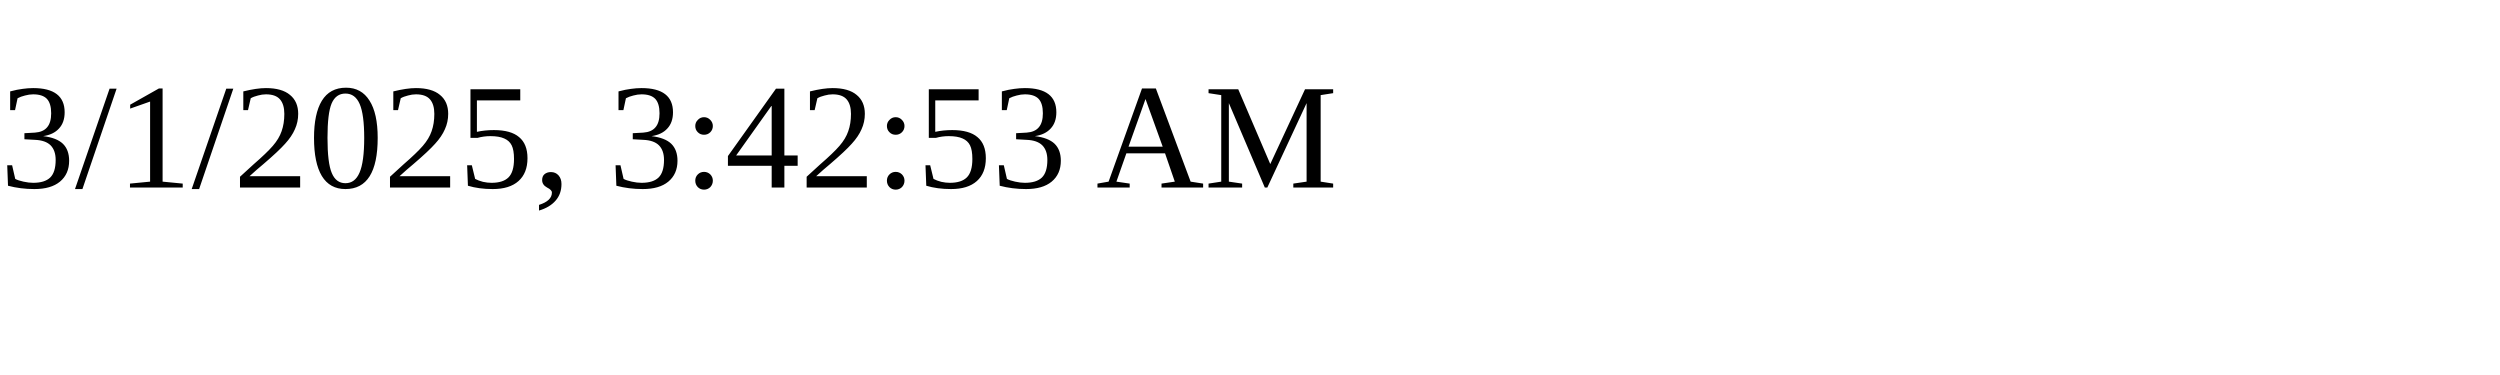
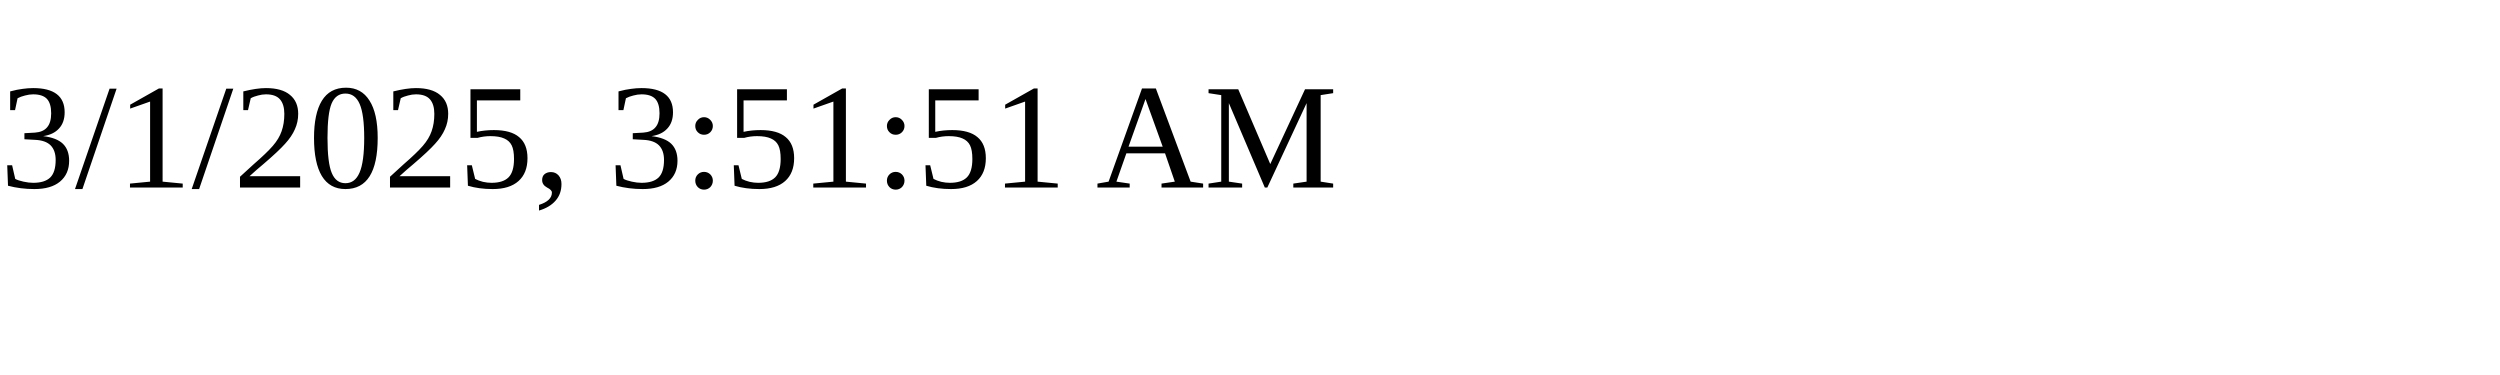
<svg xmlns="http://www.w3.org/2000/svg" height="30" width="200">
-   <text x="0" y="15">3/1/2025, 3:42:53 AM</text>
+   <text x="0" y="15">3/1/2025, 3:51:51 AM</text>
</svg>
